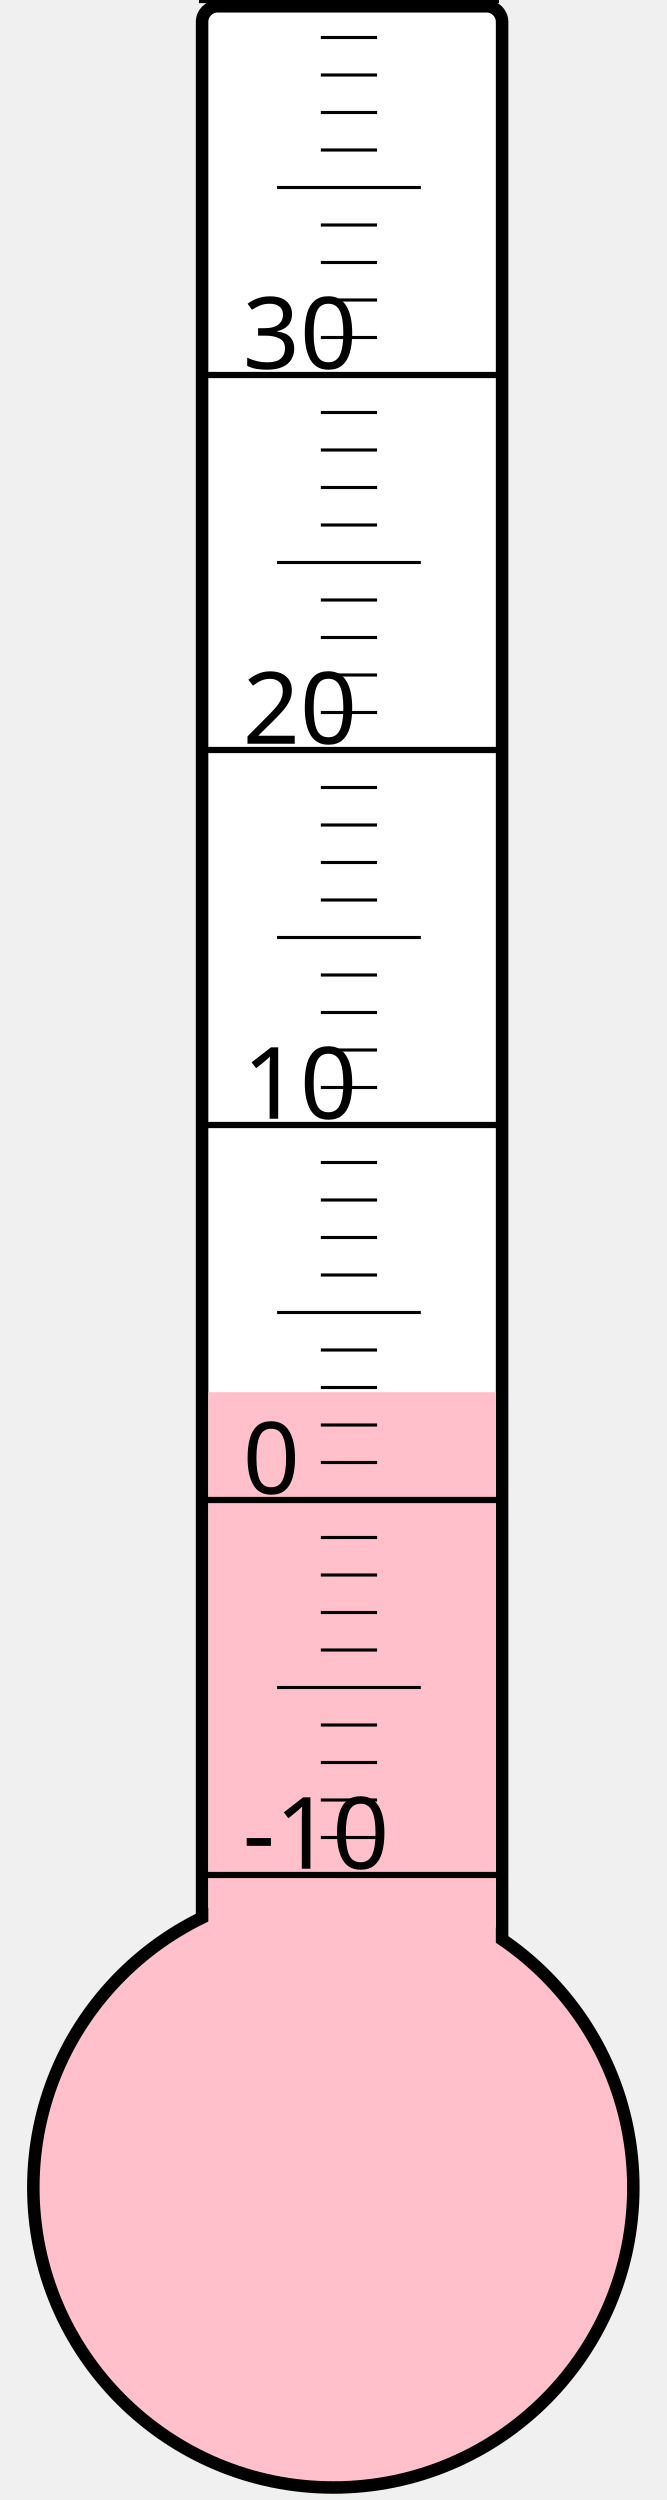
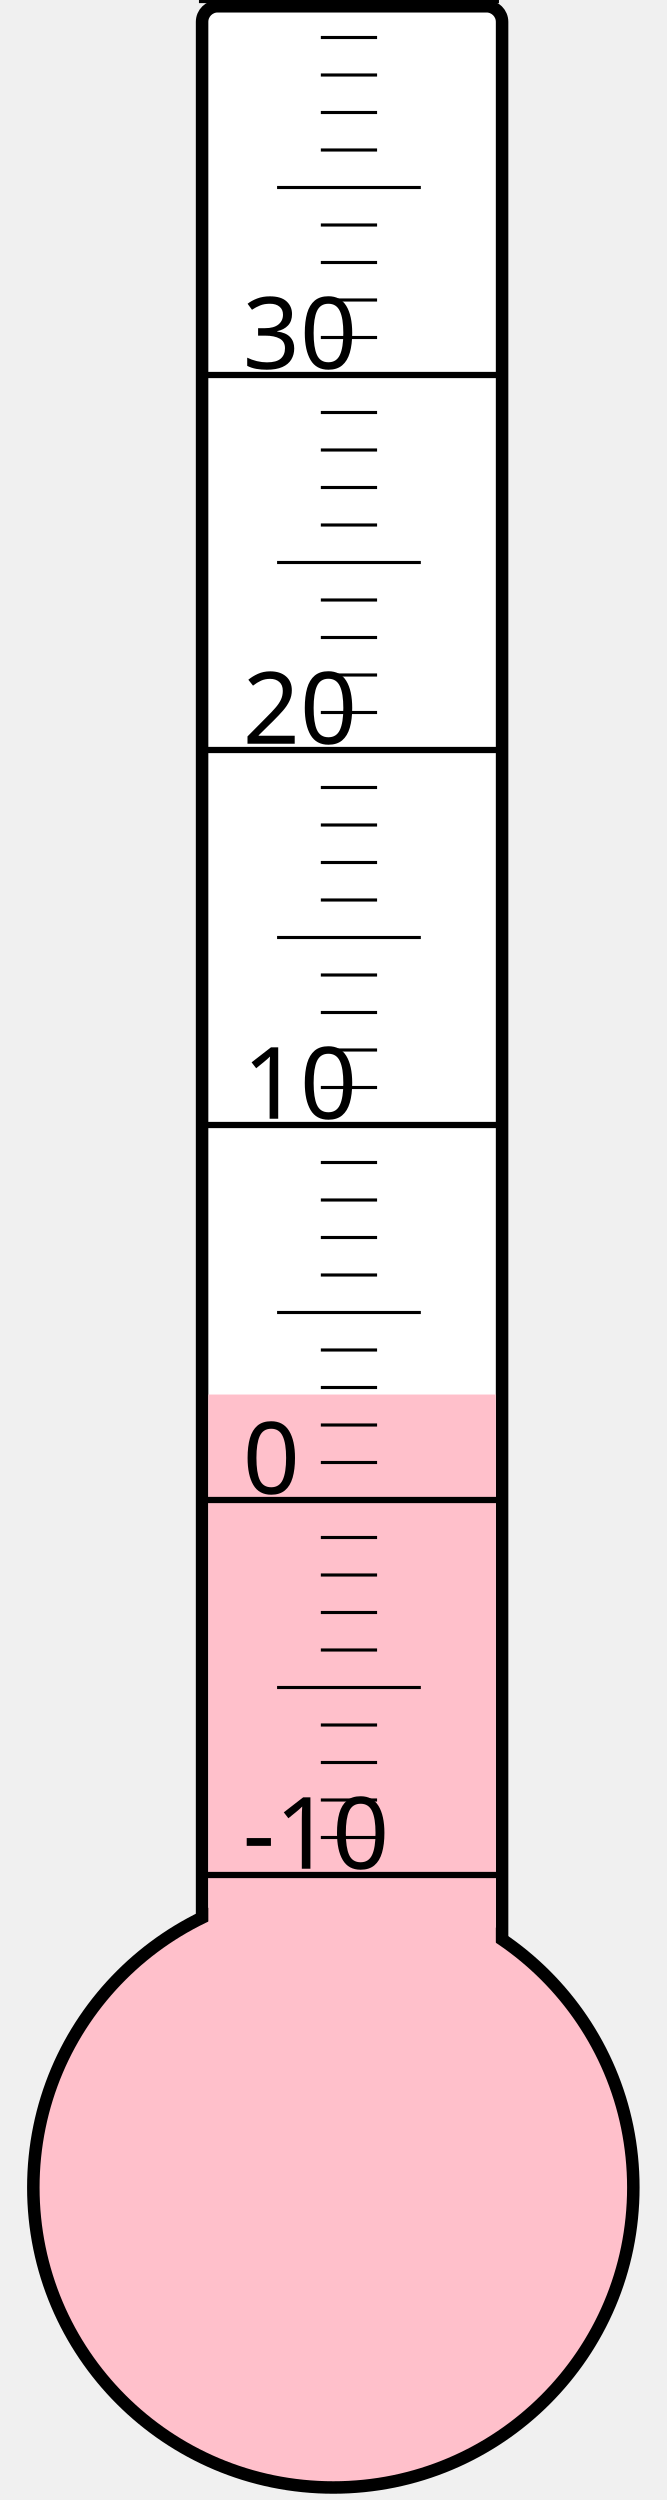
<svg xmlns="http://www.w3.org/2000/svg" width="40px" height="150px" viewBox="0 0 200 800">
  <rect width="200" height="800" x="0" y="0" style="fill: #ffffeb; fill-opacity: 0;" />
  <rect width="96" height="680" x="58" y="2" rx="5" ry="5" style="fill: white; fill-opacity: 1; stroke: black; stroke-width: 4;" />
  <circle cx="100" cy="700" r="96" style="fill: pink; stroke: black; stroke-width: 4;" />
-   <rect width="92" height="254.5" x="60" y="445.5" style="fill: pink; fill-opacity: 1; stroke-width: 0;" />
+   <rect width="92" height="253.75" x="60" y="446.25" style="fill: pink; fill-opacity: 1; stroke-width: 0;" />
  <text x="71" y="598" style="font-family: sans-serif; font-size: 24pt;">-10</text>
  <text x="71" y="478" style="font-family: sans-serif; font-size: 24pt;">0</text>
  <text x="71" y="358" style="font-family: sans-serif; font-size: 24pt;">10</text>
  <text x="71" y="238" style="font-family: sans-serif; font-size: 24pt;">20</text>
  <text x="71" y="118" style="font-family: sans-serif; font-size: 24pt;">30</text>
  <g style="stroke: black;">
    <line x1="57" y1="600" x2="153" y2="600" style="stroke-width: 2;" />
    <line x1="96" y1="588" x2="114" y2="588" style="stroke-width: 1;" />
    <line x1="96" y1="576" x2="114" y2="576" style="stroke-width: 1;" />
    <line x1="96" y1="564" x2="114" y2="564" style="stroke-width: 1;" />
    <line x1="96" y1="552" x2="114" y2="552" style="stroke-width: 1;" />
    <line x1="82" y1="540" x2="128" y2="540" style="stroke-width: 1;" />
    <line x1="96" y1="528" x2="114" y2="528" style="stroke-width: 1;" />
    <line x1="96" y1="516" x2="114" y2="516" style="stroke-width: 1;" />
    <line x1="96" y1="504" x2="114" y2="504" style="stroke-width: 1;" />
    <line x1="96" y1="492" x2="114" y2="492" style="stroke-width: 1;" />
    <line x1="57" y1="480" x2="153" y2="480" style="stroke-width: 2;" />
    <line x1="96" y1="468" x2="114" y2="468" style="stroke-width: 1;" />
    <line x1="96" y1="456" x2="114" y2="456" style="stroke-width: 1;" />
    <line x1="96" y1="444" x2="114" y2="444" style="stroke-width: 1;" />
    <line x1="96" y1="432" x2="114" y2="432" style="stroke-width: 1;" />
    <line x1="82" y1="420" x2="128" y2="420" style="stroke-width: 1;" />
    <line x1="96" y1="408" x2="114" y2="408" style="stroke-width: 1;" />
    <line x1="96" y1="396" x2="114" y2="396" style="stroke-width: 1;" />
    <line x1="96" y1="384" x2="114" y2="384" style="stroke-width: 1;" />
    <line x1="96" y1="372" x2="114" y2="372" style="stroke-width: 1;" />
    <line x1="57" y1="360" x2="153" y2="360" style="stroke-width: 2;" />
    <line x1="96" y1="348" x2="114" y2="348" style="stroke-width: 1;" />
    <line x1="96" y1="336" x2="114" y2="336" style="stroke-width: 1;" />
    <line x1="96" y1="324" x2="114" y2="324" style="stroke-width: 1;" />
    <line x1="96" y1="312" x2="114" y2="312" style="stroke-width: 1;" />
    <line x1="82" y1="300" x2="128" y2="300" style="stroke-width: 1;" />
    <line x1="96" y1="288" x2="114" y2="288" style="stroke-width: 1;" />
    <line x1="96" y1="276" x2="114" y2="276" style="stroke-width: 1;" />
    <line x1="96" y1="264" x2="114" y2="264" style="stroke-width: 1;" />
    <line x1="96" y1="252" x2="114" y2="252" style="stroke-width: 1;" />
    <line x1="57" y1="240" x2="153" y2="240" style="stroke-width: 2;" />
    <line x1="96" y1="228" x2="114" y2="228" style="stroke-width: 1;" />
    <line x1="96" y1="216" x2="114" y2="216" style="stroke-width: 1;" />
    <line x1="96" y1="204" x2="114" y2="204" style="stroke-width: 1;" />
    <line x1="96" y1="192" x2="114" y2="192" style="stroke-width: 1;" />
    <line x1="82" y1="180" x2="128" y2="180" style="stroke-width: 1;" />
    <line x1="96" y1="168" x2="114" y2="168" style="stroke-width: 1;" />
    <line x1="96" y1="156" x2="114" y2="156" style="stroke-width: 1;" />
    <line x1="96" y1="144" x2="114" y2="144" style="stroke-width: 1;" />
    <line x1="96" y1="132" x2="114" y2="132" style="stroke-width: 1;" />
    <line x1="57" y1="120" x2="153" y2="120" style="stroke-width: 2;" />
    <line x1="96" y1="108" x2="114" y2="108" style="stroke-width: 1;" />
    <line x1="96" y1="96" x2="114" y2="96" style="stroke-width: 1;" />
    <line x1="96" y1="84" x2="114" y2="84" style="stroke-width: 1;" />
    <line x1="96" y1="72" x2="114" y2="72" style="stroke-width: 1;" />
    <line x1="82" y1="60" x2="128" y2="60" style="stroke-width: 1;" />
    <line x1="96" y1="48" x2="114" y2="48" style="stroke-width: 1;" />
    <line x1="96" y1="36" x2="114" y2="36" style="stroke-width: 1;" />
    <line x1="96" y1="24" x2="114" y2="24" style="stroke-width: 1;" />
    <line x1="96" y1="12" x2="114" y2="12" style="stroke-width: 1;" />
    <line x1="57" y1="0" x2="153" y2="0" style="stroke-width: 2;" />
  </g>
</svg>
